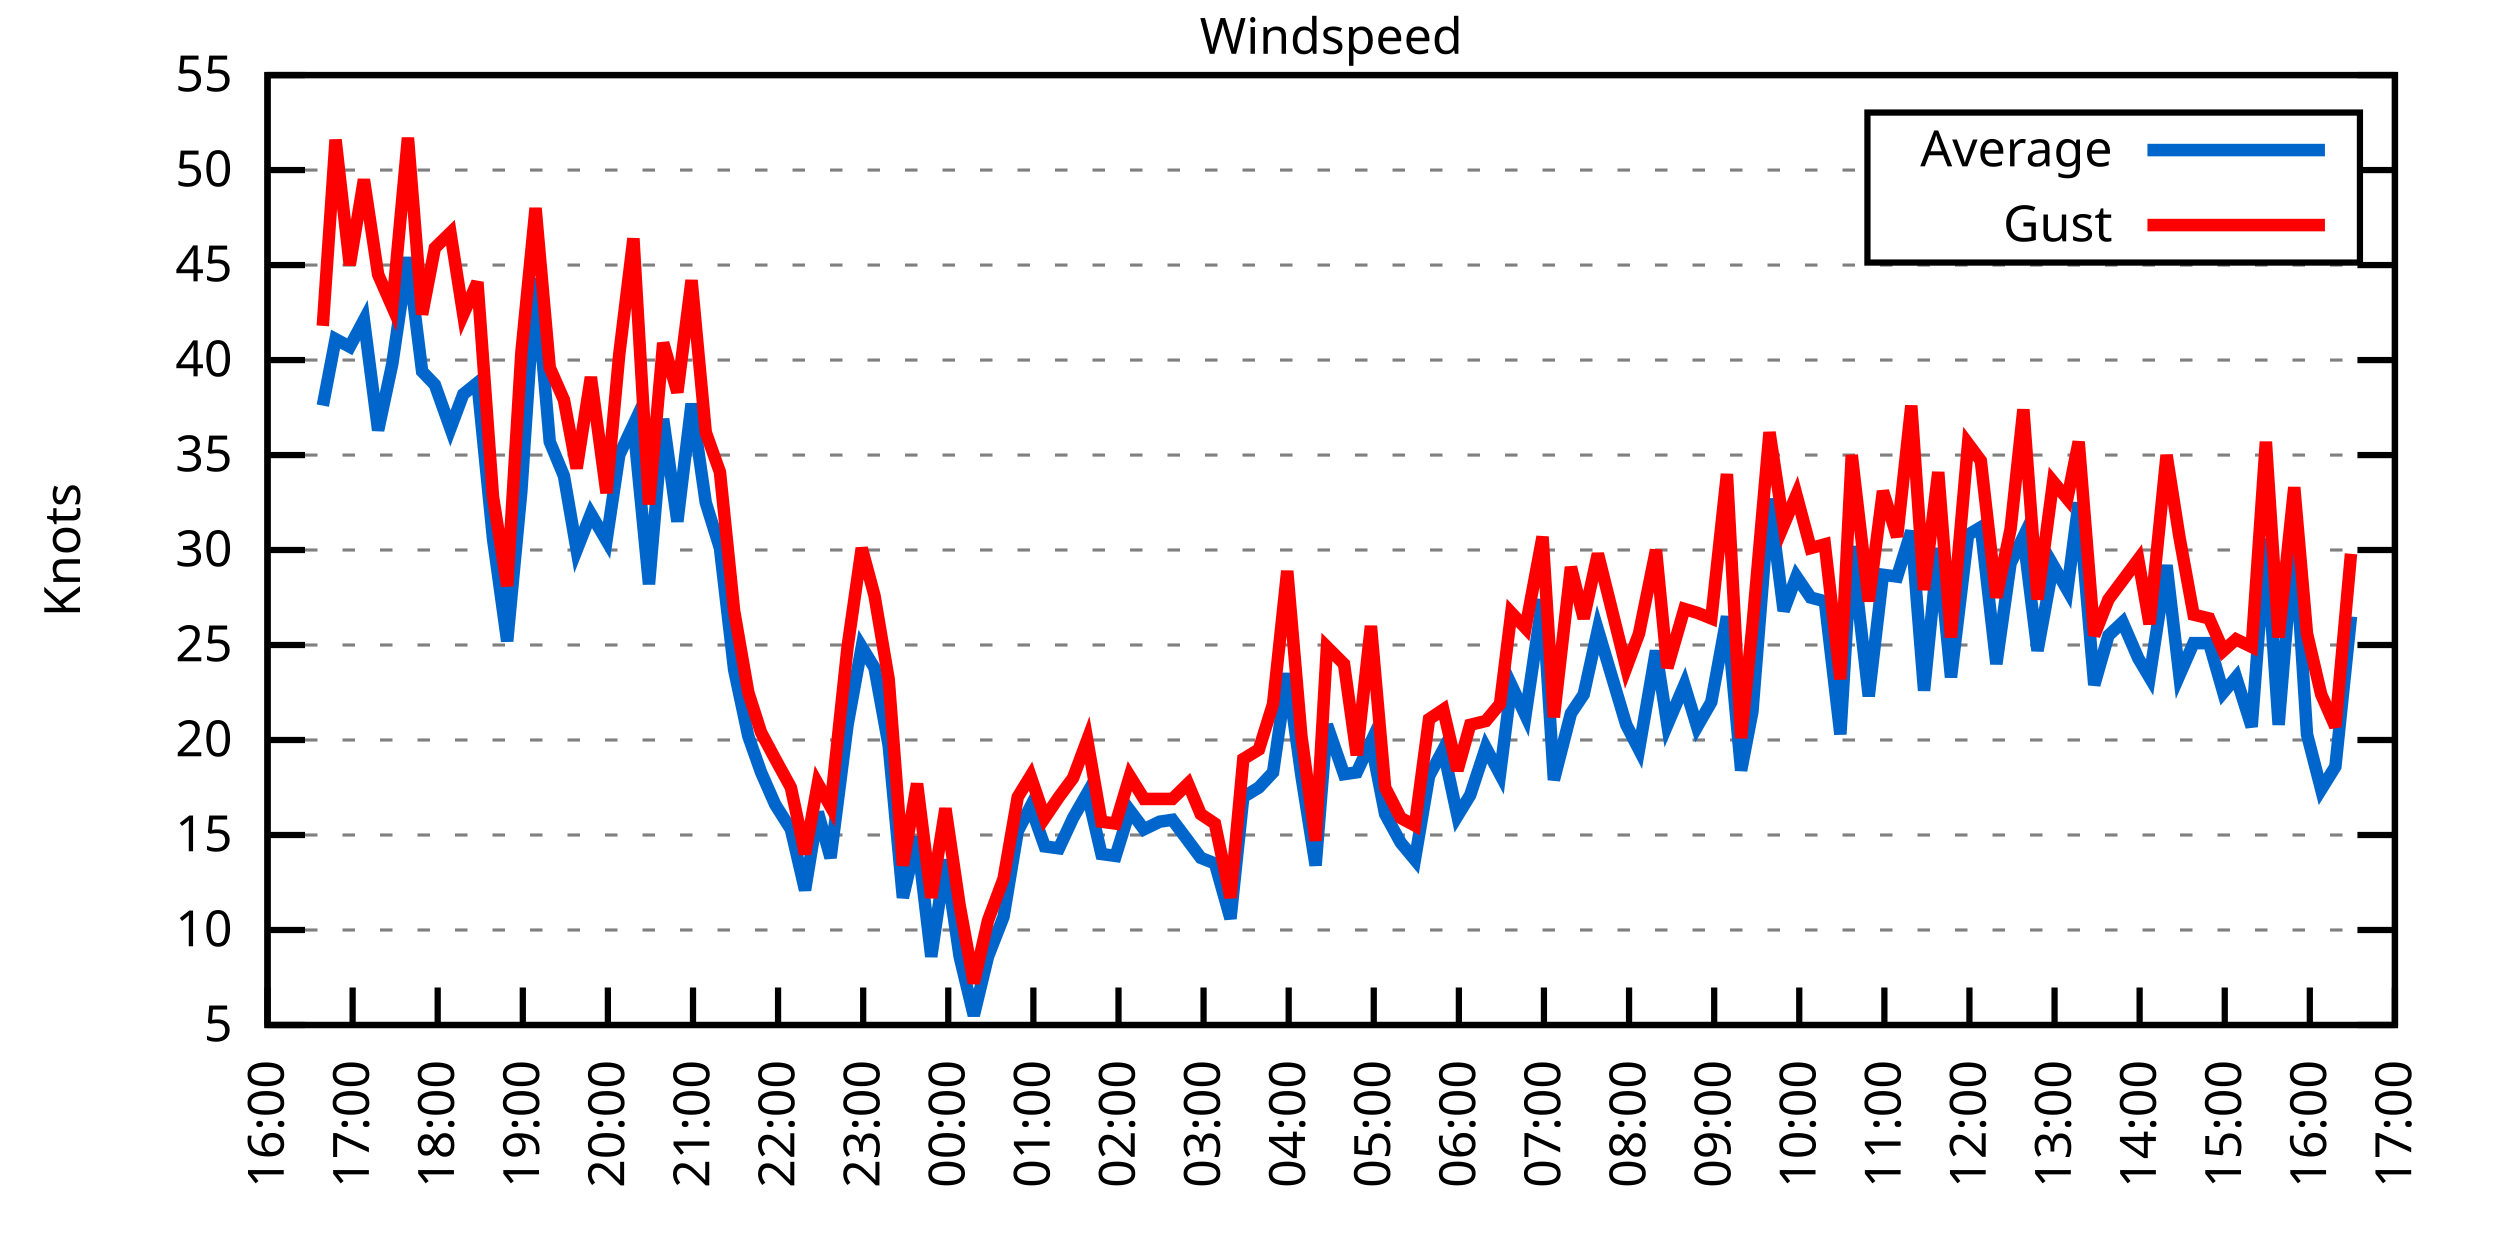
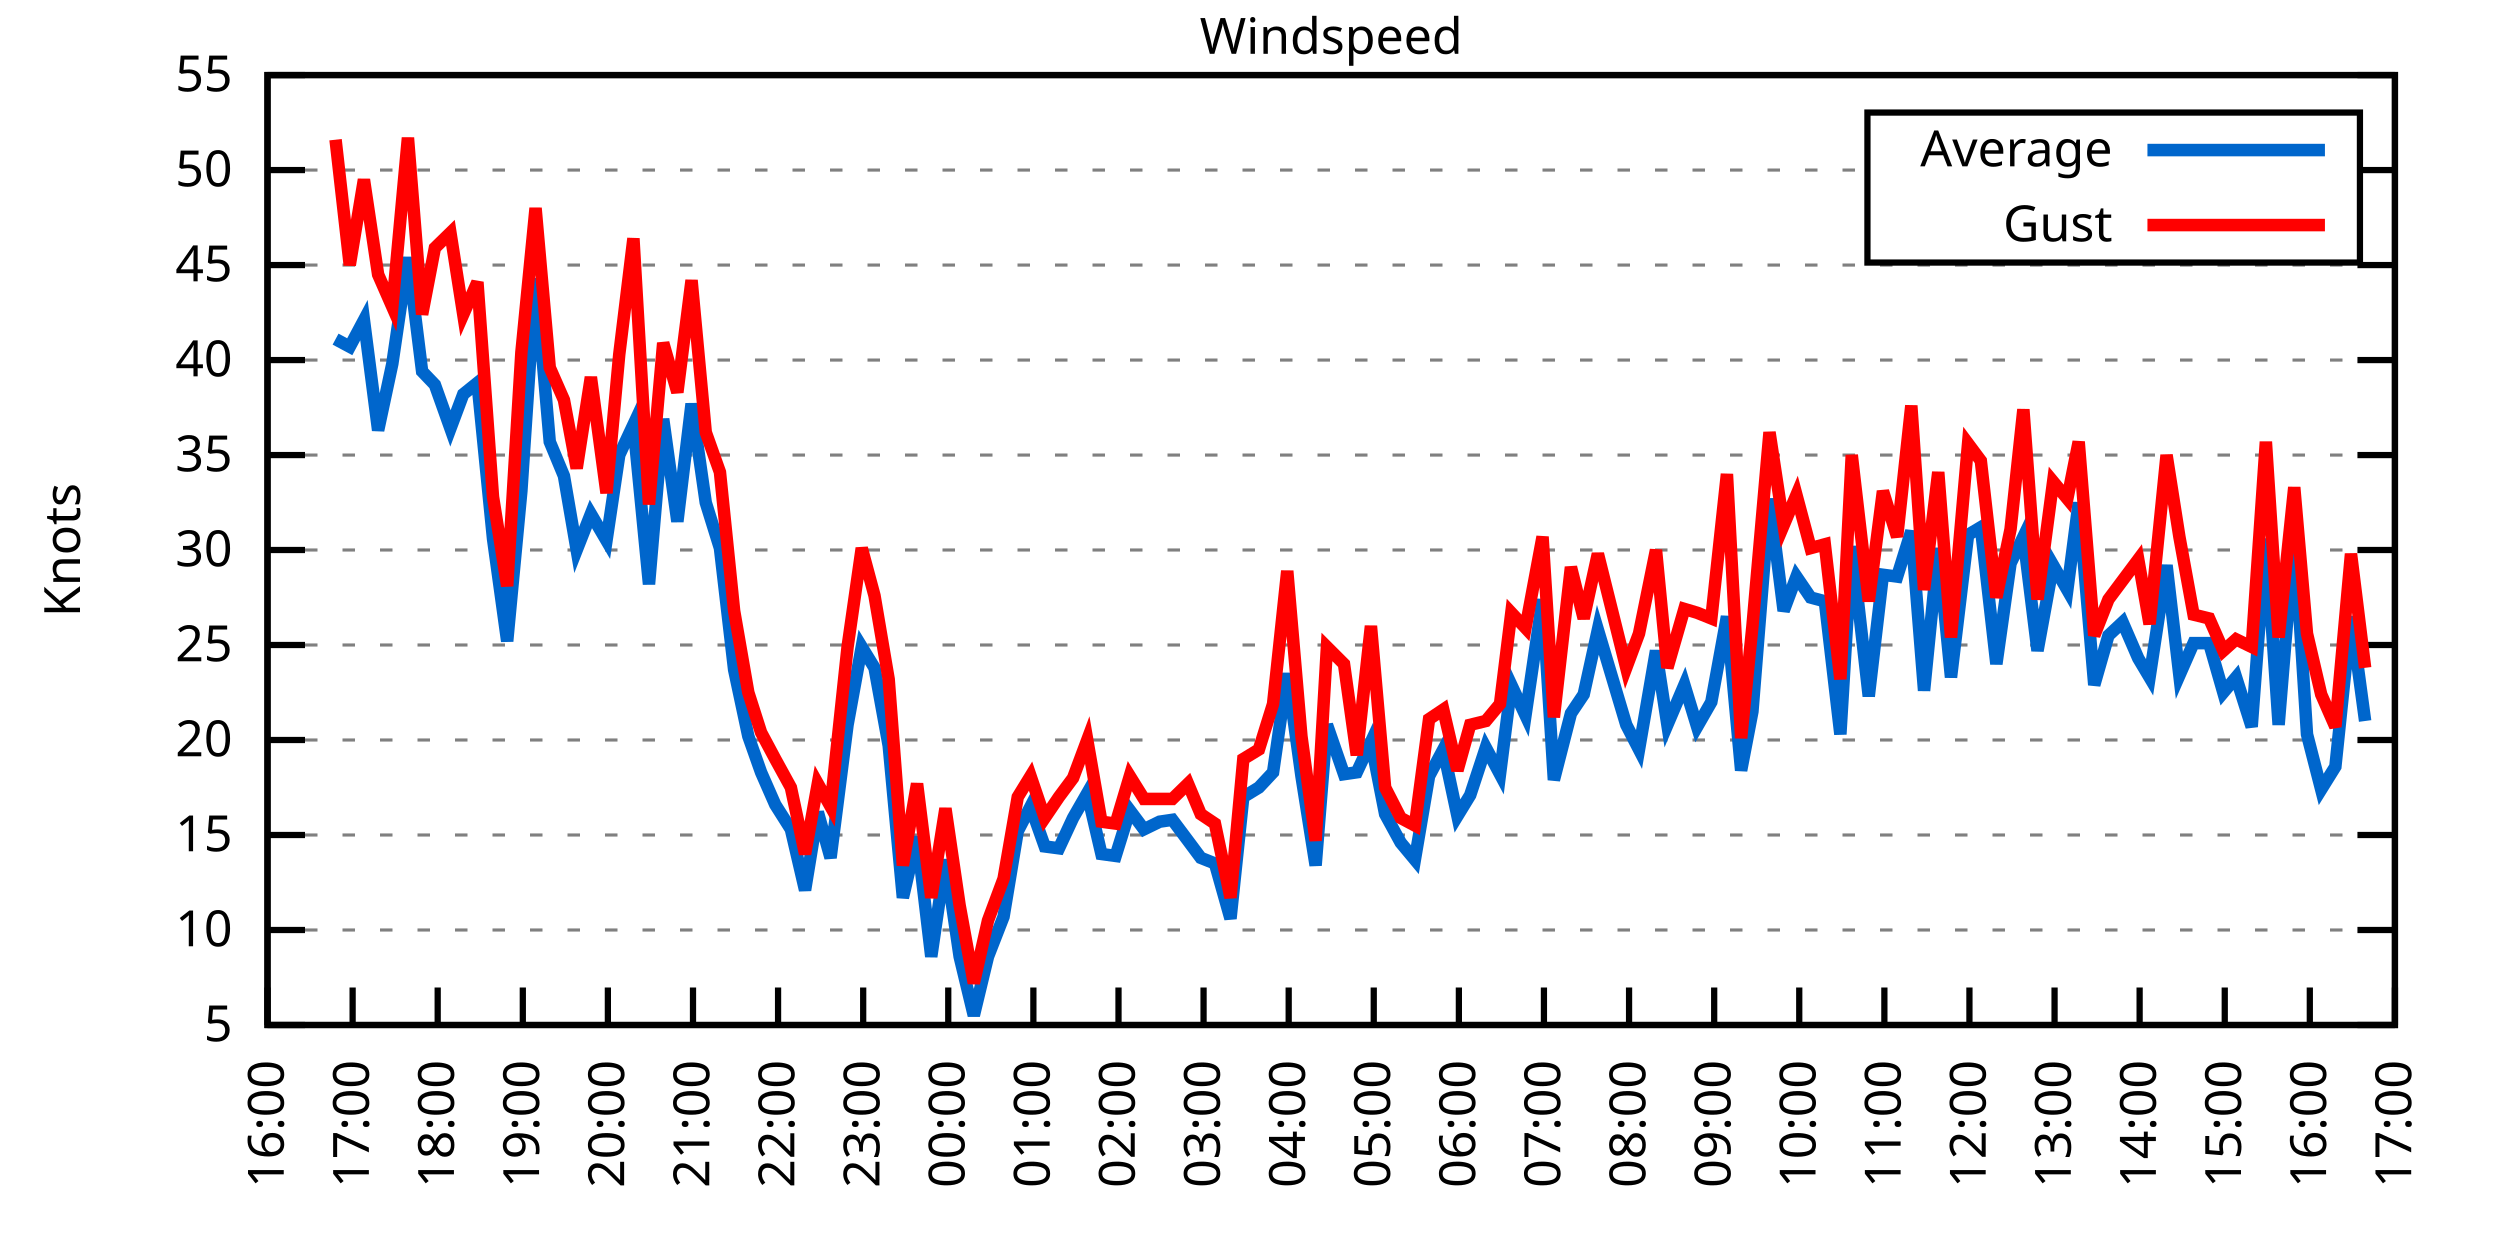
<svg xmlns="http://www.w3.org/2000/svg" xmlns:xlink="http://www.w3.org/1999/xlink" width="400" height="200" viewBox="0 0 400 200">
  <g id="gnuplot_canvas">
    <rect x="0" y="0" width="400" height="200" fill="none" />
    <defs>
      <circle id="gpDot" r="0.5" stroke-width="0.5" stroke="currentColor" />
      <path id="gpPt0" stroke-width="0.333" stroke="currentColor" d="M-1,0 h2 M0,-1 v2" />
      <path id="gpPt1" stroke-width="0.333" stroke="currentColor" d="M-1,-1 L1,1 M1,-1 L-1,1" />
      <path id="gpPt2" stroke-width="0.333" stroke="currentColor" d="M-1,0 L1,0 M0,-1 L0,1 M-1,-1 L1,1 M-1,1 L1,-1" />
      <rect id="gpPt3" stroke-width="0.333" stroke="currentColor" x="-1" y="-1" width="2" height="2" />
      <rect id="gpPt4" stroke-width="0.333" stroke="currentColor" fill="currentColor" x="-1" y="-1" width="2" height="2" />
      <circle id="gpPt5" stroke-width="0.333" stroke="currentColor" cx="0" cy="0" r="1" />
      <use xlink:href="#gpPt5" id="gpPt6" fill="currentColor" stroke="none" />
      <path id="gpPt7" stroke-width="0.333" stroke="currentColor" d="M0,-1.33 L-1.33,0.67 L1.33,0.67 z" />
      <use xlink:href="#gpPt7" id="gpPt8" fill="currentColor" stroke="none" />
      <use xlink:href="#gpPt7" id="gpPt9" stroke="currentColor" transform="rotate(180)" />
      <use xlink:href="#gpPt9" id="gpPt10" fill="currentColor" stroke="none" />
      <use xlink:href="#gpPt3" id="gpPt11" stroke="currentColor" transform="rotate(45)" />
      <use xlink:href="#gpPt11" id="gpPt12" fill="currentColor" stroke="none" />
      <path id="gpPt13" stroke-width="0.333" stroke="currentColor" d="M0,1.330 L1.265,0.411 L0.782,-1.067 L-0.782,-1.076 L-1.265,0.411 z" />
      <use xlink:href="#gpPt13" id="gpPt14" fill="currentColor" stroke="none" />
      <filter id="textbox" filterUnits="objectBoundingBox" x="0" y="0" height="1" width="1">
        <feFlood flood-color="white" flood-opacity="1" result="bgnd" />
        <feComposite in="SourceGraphic" in2="bgnd" operator="atop" />
      </filter>
      <filter id="greybox" filterUnits="objectBoundingBox" x="0" y="0" height="1" width="1">
        <feFlood flood-color="lightgrey" flood-opacity="1" result="grey" />
        <feComposite in="SourceGraphic" in2="grey" operator="atop" />
      </filter>
    </defs>
    <g fill="none" color="white" stroke="currentColor" stroke-width="1.00" stroke-linecap="butt" stroke-linejoin="miter">
</g>
    <g fill="none" color="black" stroke="currentColor" stroke-width="1.00" stroke-linecap="butt" stroke-linejoin="miter">
      <g stroke="none" shape-rendering="crispEdges">
        <polygon fill="rgb(255, 255, 255)" points="42.80,164.00 383.18,164.00 383.18,12.02 42.80,12.02 " />
      </g>
    </g>
    <g fill="none" color="black" stroke="currentColor" stroke-width="1.00" stroke-linecap="butt" stroke-linejoin="miter">
</g>
    <g fill="none" color="black" stroke="black" stroke-width="0.50" stroke-linecap="butt" stroke-linejoin="miter">
</g>
    <g fill="none" color="gray" stroke="currentColor" stroke-width="0.50" stroke-linecap="butt" stroke-linejoin="miter">
      <path stroke="gray" stroke-dasharray="2,4" class="gridline" d="M42.80,164.00 L383.19,164.00  " />
    </g>
    <g fill="none" color="gray" stroke="gray" stroke-width="1.00" stroke-linecap="butt" stroke-linejoin="miter">
</g>
    <g fill="none" color="black" stroke="currentColor" stroke-width="1.00" stroke-linecap="butt" stroke-linejoin="miter">
      <path stroke="black" d="M42.80,164.00 L48.80,164.00 M383.19,164.00 L377.19,164.00  " />
      <g transform="translate(37.20,166.60)" stroke="none" fill="black" font-family="Sans" font-size="8.00" text-anchor="end">
        <text>
          <tspan font-family="Sans"> 5</tspan>
        </text>
      </g>
    </g>
    <g fill="none" color="black" stroke="currentColor" stroke-width="1.00" stroke-linecap="butt" stroke-linejoin="miter">
</g>
    <g fill="none" color="black" stroke="black" stroke-width="0.50" stroke-linecap="butt" stroke-linejoin="miter">
</g>
    <g fill="none" color="gray" stroke="currentColor" stroke-width="0.50" stroke-linecap="butt" stroke-linejoin="miter">
      <path stroke="gray" stroke-dasharray="2,4" class="gridline" d="M42.80,148.80 L383.19,148.80  " />
    </g>
    <g fill="none" color="gray" stroke="gray" stroke-width="1.00" stroke-linecap="butt" stroke-linejoin="miter">
</g>
    <g fill="none" color="black" stroke="currentColor" stroke-width="1.00" stroke-linecap="butt" stroke-linejoin="miter">
      <path stroke="black" d="M42.80,148.80 L48.80,148.80 M383.19,148.80 L377.19,148.80  " />
      <g transform="translate(37.20,151.40)" stroke="none" fill="black" font-family="Sans" font-size="8.00" text-anchor="end">
        <text>
          <tspan font-family="Sans"> 10</tspan>
        </text>
      </g>
    </g>
    <g fill="none" color="black" stroke="currentColor" stroke-width="1.00" stroke-linecap="butt" stroke-linejoin="miter">
</g>
    <g fill="none" color="black" stroke="black" stroke-width="0.50" stroke-linecap="butt" stroke-linejoin="miter">
</g>
    <g fill="none" color="gray" stroke="currentColor" stroke-width="0.50" stroke-linecap="butt" stroke-linejoin="miter">
      <path stroke="gray" stroke-dasharray="2,4" class="gridline" d="M42.80,133.60 L383.19,133.60  " />
    </g>
    <g fill="none" color="gray" stroke="gray" stroke-width="1.00" stroke-linecap="butt" stroke-linejoin="miter">
</g>
    <g fill="none" color="black" stroke="currentColor" stroke-width="1.00" stroke-linecap="butt" stroke-linejoin="miter">
      <path stroke="black" d="M42.80,133.60 L48.80,133.60 M383.19,133.60 L377.19,133.60  " />
      <g transform="translate(37.20,136.20)" stroke="none" fill="black" font-family="Sans" font-size="8.00" text-anchor="end">
        <text>
          <tspan font-family="Sans"> 15</tspan>
        </text>
      </g>
    </g>
    <g fill="none" color="black" stroke="currentColor" stroke-width="1.00" stroke-linecap="butt" stroke-linejoin="miter">
</g>
    <g fill="none" color="black" stroke="black" stroke-width="0.50" stroke-linecap="butt" stroke-linejoin="miter">
</g>
    <g fill="none" color="gray" stroke="currentColor" stroke-width="0.50" stroke-linecap="butt" stroke-linejoin="miter">
      <path stroke="gray" stroke-dasharray="2,4" class="gridline" d="M42.80,118.40 L383.19,118.40  " />
    </g>
    <g fill="none" color="gray" stroke="gray" stroke-width="1.00" stroke-linecap="butt" stroke-linejoin="miter">
</g>
    <g fill="none" color="black" stroke="currentColor" stroke-width="1.00" stroke-linecap="butt" stroke-linejoin="miter">
      <path stroke="black" d="M42.80,118.40 L48.80,118.40 M383.19,118.40 L377.19,118.40  " />
      <g transform="translate(37.20,121.00)" stroke="none" fill="black" font-family="Sans" font-size="8.00" text-anchor="end">
        <text>
          <tspan font-family="Sans"> 20</tspan>
        </text>
      </g>
    </g>
    <g fill="none" color="black" stroke="currentColor" stroke-width="1.00" stroke-linecap="butt" stroke-linejoin="miter">
</g>
    <g fill="none" color="black" stroke="black" stroke-width="0.50" stroke-linecap="butt" stroke-linejoin="miter">
</g>
    <g fill="none" color="gray" stroke="currentColor" stroke-width="0.50" stroke-linecap="butt" stroke-linejoin="miter">
      <path stroke="gray" stroke-dasharray="2,4" class="gridline" d="M42.80,103.20 L383.19,103.20  " />
    </g>
    <g fill="none" color="gray" stroke="gray" stroke-width="1.00" stroke-linecap="butt" stroke-linejoin="miter">
</g>
    <g fill="none" color="black" stroke="currentColor" stroke-width="1.00" stroke-linecap="butt" stroke-linejoin="miter">
      <path stroke="black" d="M42.80,103.20 L48.80,103.20 M383.19,103.20 L377.19,103.20  " />
      <g transform="translate(37.20,105.80)" stroke="none" fill="black" font-family="Sans" font-size="8.00" text-anchor="end">
        <text>
          <tspan font-family="Sans"> 25</tspan>
        </text>
      </g>
    </g>
    <g fill="none" color="black" stroke="currentColor" stroke-width="1.00" stroke-linecap="butt" stroke-linejoin="miter">
</g>
    <g fill="none" color="black" stroke="black" stroke-width="0.50" stroke-linecap="butt" stroke-linejoin="miter">
</g>
    <g fill="none" color="gray" stroke="currentColor" stroke-width="0.50" stroke-linecap="butt" stroke-linejoin="miter">
      <path stroke="gray" stroke-dasharray="2,4" class="gridline" d="M42.80,88.00 L383.19,88.00  " />
    </g>
    <g fill="none" color="gray" stroke="gray" stroke-width="1.00" stroke-linecap="butt" stroke-linejoin="miter">
</g>
    <g fill="none" color="black" stroke="currentColor" stroke-width="1.00" stroke-linecap="butt" stroke-linejoin="miter">
      <path stroke="black" d="M42.80,88.00 L48.80,88.00 M383.19,88.00 L377.19,88.00  " />
      <g transform="translate(37.20,90.60)" stroke="none" fill="black" font-family="Sans" font-size="8.00" text-anchor="end">
        <text>
          <tspan font-family="Sans"> 30</tspan>
        </text>
      </g>
    </g>
    <g fill="none" color="black" stroke="currentColor" stroke-width="1.00" stroke-linecap="butt" stroke-linejoin="miter">
</g>
    <g fill="none" color="black" stroke="black" stroke-width="0.50" stroke-linecap="butt" stroke-linejoin="miter">
</g>
    <g fill="none" color="gray" stroke="currentColor" stroke-width="0.50" stroke-linecap="butt" stroke-linejoin="miter">
      <path stroke="gray" stroke-dasharray="2,4" class="gridline" d="M42.80,72.81 L383.19,72.81  " />
    </g>
    <g fill="none" color="gray" stroke="gray" stroke-width="1.00" stroke-linecap="butt" stroke-linejoin="miter">
</g>
    <g fill="none" color="black" stroke="currentColor" stroke-width="1.00" stroke-linecap="butt" stroke-linejoin="miter">
      <path stroke="black" d="M42.80,72.81 L48.80,72.81 M383.19,72.81 L377.19,72.81  " />
      <g transform="translate(37.20,75.41)" stroke="none" fill="black" font-family="Sans" font-size="8.00" text-anchor="end">
        <text>
          <tspan font-family="Sans"> 35</tspan>
        </text>
      </g>
    </g>
    <g fill="none" color="black" stroke="currentColor" stroke-width="1.00" stroke-linecap="butt" stroke-linejoin="miter">
</g>
    <g fill="none" color="black" stroke="black" stroke-width="0.50" stroke-linecap="butt" stroke-linejoin="miter">
</g>
    <g fill="none" color="gray" stroke="currentColor" stroke-width="0.50" stroke-linecap="butt" stroke-linejoin="miter">
      <path stroke="gray" stroke-dasharray="2,4" class="gridline" d="M42.80,57.61 L383.19,57.61  " />
    </g>
    <g fill="none" color="gray" stroke="gray" stroke-width="1.00" stroke-linecap="butt" stroke-linejoin="miter">
</g>
    <g fill="none" color="black" stroke="currentColor" stroke-width="1.00" stroke-linecap="butt" stroke-linejoin="miter">
      <path stroke="black" d="M42.80,57.61 L48.80,57.61 M383.19,57.61 L377.19,57.61  " />
      <g transform="translate(37.20,60.21)" stroke="none" fill="black" font-family="Sans" font-size="8.00" text-anchor="end">
        <text>
          <tspan font-family="Sans"> 40</tspan>
        </text>
      </g>
    </g>
    <g fill="none" color="black" stroke="currentColor" stroke-width="1.00" stroke-linecap="butt" stroke-linejoin="miter">
</g>
    <g fill="none" color="black" stroke="black" stroke-width="0.50" stroke-linecap="butt" stroke-linejoin="miter">
</g>
    <g fill="none" color="gray" stroke="currentColor" stroke-width="0.50" stroke-linecap="butt" stroke-linejoin="miter">
      <path stroke="gray" stroke-dasharray="2,4" class="gridline" d="M42.80,42.41 L383.19,42.41  " />
    </g>
    <g fill="none" color="gray" stroke="gray" stroke-width="1.00" stroke-linecap="butt" stroke-linejoin="miter">
</g>
    <g fill="none" color="black" stroke="currentColor" stroke-width="1.00" stroke-linecap="butt" stroke-linejoin="miter">
      <path stroke="black" d="M42.80,42.41 L48.80,42.41 M383.19,42.41 L377.19,42.41  " />
      <g transform="translate(37.20,45.01)" stroke="none" fill="black" font-family="Sans" font-size="8.00" text-anchor="end">
        <text>
          <tspan font-family="Sans"> 45</tspan>
        </text>
      </g>
    </g>
    <g fill="none" color="black" stroke="currentColor" stroke-width="1.00" stroke-linecap="butt" stroke-linejoin="miter">
</g>
    <g fill="none" color="black" stroke="black" stroke-width="0.50" stroke-linecap="butt" stroke-linejoin="miter">
</g>
    <g fill="none" color="gray" stroke="currentColor" stroke-width="0.50" stroke-linecap="butt" stroke-linejoin="miter">
      <path stroke="gray" stroke-dasharray="2,4" class="gridline" d="M42.80,27.21 L298.79,27.21 M377.59,27.21 L383.19,27.21  " />
    </g>
    <g fill="none" color="gray" stroke="gray" stroke-width="1.00" stroke-linecap="butt" stroke-linejoin="miter">
</g>
    <g fill="none" color="black" stroke="currentColor" stroke-width="1.00" stroke-linecap="butt" stroke-linejoin="miter">
      <path stroke="black" d="M42.80,27.21 L48.80,27.21 M383.19,27.21 L377.19,27.21  " />
      <g transform="translate(37.20,29.81)" stroke="none" fill="black" font-family="Sans" font-size="8.00" text-anchor="end">
        <text>
          <tspan font-family="Sans"> 50</tspan>
        </text>
      </g>
    </g>
    <g fill="none" color="black" stroke="currentColor" stroke-width="1.00" stroke-linecap="butt" stroke-linejoin="miter">
</g>
    <g fill="none" color="black" stroke="black" stroke-width="0.50" stroke-linecap="butt" stroke-linejoin="miter">
</g>
    <g fill="none" color="gray" stroke="currentColor" stroke-width="0.50" stroke-linecap="butt" stroke-linejoin="miter">
      <path stroke="gray" stroke-dasharray="2,4" class="gridline" d="M42.80,12.01 L383.19,12.01  " />
    </g>
    <g fill="none" color="gray" stroke="gray" stroke-width="1.00" stroke-linecap="butt" stroke-linejoin="miter">
</g>
    <g fill="none" color="black" stroke="currentColor" stroke-width="1.00" stroke-linecap="butt" stroke-linejoin="miter">
      <path stroke="black" d="M42.80,12.01 L48.80,12.01 M383.19,12.01 L377.19,12.01  " />
      <g transform="translate(37.20,14.61)" stroke="none" fill="black" font-family="Sans" font-size="8.00" text-anchor="end">
        <text>
          <tspan font-family="Sans"> 55</tspan>
        </text>
      </g>
    </g>
    <g fill="none" color="black" stroke="currentColor" stroke-width="1.00" stroke-linecap="butt" stroke-linejoin="miter">
      <path stroke="black" d="M42.80,164.00 L42.80,158.00  " />
      <g transform="translate(45.40,169.60) rotate(270.00)" stroke="none" fill="black" font-family="Sans" font-size="8.00" text-anchor="end">
        <text>
          <tspan font-family="Sans">16:00</tspan>
        </text>
      </g>
    </g>
    <g fill="none" color="black" stroke="currentColor" stroke-width="1.00" stroke-linecap="butt" stroke-linejoin="miter">
      <path stroke="black" d="M56.42,164.00 L56.42,158.00  " />
      <g transform="translate(59.02,169.60) rotate(270.00)" stroke="none" fill="black" font-family="Sans" font-size="8.00" text-anchor="end">
        <text>
          <tspan font-family="Sans">17:00</tspan>
        </text>
      </g>
    </g>
    <g fill="none" color="black" stroke="currentColor" stroke-width="1.00" stroke-linecap="butt" stroke-linejoin="miter">
      <path stroke="black" d="M70.03,164.00 L70.03,158.00  " />
      <g transform="translate(72.63,169.60) rotate(270.00)" stroke="none" fill="black" font-family="Sans" font-size="8.00" text-anchor="end">
        <text>
          <tspan font-family="Sans">18:00</tspan>
        </text>
      </g>
    </g>
    <g fill="none" color="black" stroke="currentColor" stroke-width="1.00" stroke-linecap="butt" stroke-linejoin="miter">
      <path stroke="black" d="M83.65,164.00 L83.65,158.00  " />
      <g transform="translate(86.25,169.60) rotate(270.00)" stroke="none" fill="black" font-family="Sans" font-size="8.00" text-anchor="end">
        <text>
          <tspan font-family="Sans">19:00</tspan>
        </text>
      </g>
    </g>
    <g fill="none" color="black" stroke="currentColor" stroke-width="1.00" stroke-linecap="butt" stroke-linejoin="miter">
      <path stroke="black" d="M97.26,164.00 L97.26,158.00  " />
      <g transform="translate(99.86,169.60) rotate(270.00)" stroke="none" fill="black" font-family="Sans" font-size="8.00" text-anchor="end">
        <text>
          <tspan font-family="Sans">20:00</tspan>
        </text>
      </g>
    </g>
    <g fill="none" color="black" stroke="currentColor" stroke-width="1.00" stroke-linecap="butt" stroke-linejoin="miter">
      <path stroke="black" d="M110.88,164.00 L110.88,158.00  " />
      <g transform="translate(113.48,169.60) rotate(270.00)" stroke="none" fill="black" font-family="Sans" font-size="8.00" text-anchor="end">
        <text>
          <tspan font-family="Sans">21:00</tspan>
        </text>
      </g>
    </g>
    <g fill="none" color="black" stroke="currentColor" stroke-width="1.00" stroke-linecap="butt" stroke-linejoin="miter">
      <path stroke="black" d="M124.49,164.00 L124.49,158.00  " />
      <g transform="translate(127.09,169.60) rotate(270.00)" stroke="none" fill="black" font-family="Sans" font-size="8.00" text-anchor="end">
        <text>
          <tspan font-family="Sans">22:00</tspan>
        </text>
      </g>
    </g>
    <g fill="none" color="black" stroke="currentColor" stroke-width="1.00" stroke-linecap="butt" stroke-linejoin="miter">
      <path stroke="black" d="M138.11,164.00 L138.11,158.00  " />
      <g transform="translate(140.71,169.60) rotate(270.00)" stroke="none" fill="black" font-family="Sans" font-size="8.00" text-anchor="end">
        <text>
          <tspan font-family="Sans">23:00</tspan>
        </text>
      </g>
    </g>
    <g fill="none" color="black" stroke="currentColor" stroke-width="1.00" stroke-linecap="butt" stroke-linejoin="miter">
      <path stroke="black" d="M151.72,164.00 L151.72,158.00  " />
      <g transform="translate(154.32,169.60) rotate(270.00)" stroke="none" fill="black" font-family="Sans" font-size="8.00" text-anchor="end">
        <text>
          <tspan font-family="Sans">00:00</tspan>
        </text>
      </g>
    </g>
    <g fill="none" color="black" stroke="currentColor" stroke-width="1.00" stroke-linecap="butt" stroke-linejoin="miter">
      <path stroke="black" d="M165.34,164.00 L165.34,158.00  " />
      <g transform="translate(167.94,169.60) rotate(270.00)" stroke="none" fill="black" font-family="Sans" font-size="8.00" text-anchor="end">
        <text>
          <tspan font-family="Sans">01:00</tspan>
        </text>
      </g>
    </g>
    <g fill="none" color="black" stroke="currentColor" stroke-width="1.00" stroke-linecap="butt" stroke-linejoin="miter">
      <path stroke="black" d="M178.96,164.00 L178.96,158.00  " />
      <g transform="translate(181.56,169.60) rotate(270.00)" stroke="none" fill="black" font-family="Sans" font-size="8.00" text-anchor="end">
        <text>
          <tspan font-family="Sans">02:00</tspan>
        </text>
      </g>
    </g>
    <g fill="none" color="black" stroke="currentColor" stroke-width="1.00" stroke-linecap="butt" stroke-linejoin="miter">
      <path stroke="black" d="M192.57,164.00 L192.57,158.00  " />
      <g transform="translate(195.17,169.60) rotate(270.00)" stroke="none" fill="black" font-family="Sans" font-size="8.00" text-anchor="end">
        <text>
          <tspan font-family="Sans">03:00</tspan>
        </text>
      </g>
    </g>
    <g fill="none" color="black" stroke="currentColor" stroke-width="1.00" stroke-linecap="butt" stroke-linejoin="miter">
      <path stroke="black" d="M206.19,164.00 L206.19,158.00  " />
      <g transform="translate(208.79,169.60) rotate(270.00)" stroke="none" fill="black" font-family="Sans" font-size="8.00" text-anchor="end">
        <text>
          <tspan font-family="Sans">04:00</tspan>
        </text>
      </g>
    </g>
    <g fill="none" color="black" stroke="currentColor" stroke-width="1.00" stroke-linecap="butt" stroke-linejoin="miter">
      <path stroke="black" d="M219.80,164.00 L219.80,158.00  " />
      <g transform="translate(222.40,169.60) rotate(270.00)" stroke="none" fill="black" font-family="Sans" font-size="8.00" text-anchor="end">
        <text>
          <tspan font-family="Sans">05:00</tspan>
        </text>
      </g>
    </g>
    <g fill="none" color="black" stroke="currentColor" stroke-width="1.00" stroke-linecap="butt" stroke-linejoin="miter">
      <path stroke="black" d="M233.42,164.00 L233.42,158.00  " />
      <g transform="translate(236.02,169.60) rotate(270.00)" stroke="none" fill="black" font-family="Sans" font-size="8.00" text-anchor="end">
        <text>
          <tspan font-family="Sans">06:00</tspan>
        </text>
      </g>
    </g>
    <g fill="none" color="black" stroke="currentColor" stroke-width="1.00" stroke-linecap="butt" stroke-linejoin="miter">
      <path stroke="black" d="M247.03,164.00 L247.03,158.00  " />
      <g transform="translate(249.63,169.60) rotate(270.00)" stroke="none" fill="black" font-family="Sans" font-size="8.00" text-anchor="end">
        <text>
          <tspan font-family="Sans">07:00</tspan>
        </text>
      </g>
    </g>
    <g fill="none" color="black" stroke="currentColor" stroke-width="1.00" stroke-linecap="butt" stroke-linejoin="miter">
      <path stroke="black" d="M260.65,164.00 L260.65,158.00  " />
      <g transform="translate(263.25,169.60) rotate(270.00)" stroke="none" fill="black" font-family="Sans" font-size="8.00" text-anchor="end">
        <text>
          <tspan font-family="Sans">08:00</tspan>
        </text>
      </g>
    </g>
    <g fill="none" color="black" stroke="currentColor" stroke-width="1.00" stroke-linecap="butt" stroke-linejoin="miter">
      <path stroke="black" d="M274.27,164.00 L274.27,158.00  " />
      <g transform="translate(276.87,169.60) rotate(270.00)" stroke="none" fill="black" font-family="Sans" font-size="8.00" text-anchor="end">
        <text>
          <tspan font-family="Sans">09:00</tspan>
        </text>
      </g>
    </g>
    <g fill="none" color="black" stroke="currentColor" stroke-width="1.00" stroke-linecap="butt" stroke-linejoin="miter">
      <path stroke="black" d="M287.88,164.00 L287.88,158.00  " />
      <g transform="translate(290.48,169.60) rotate(270.00)" stroke="none" fill="black" font-family="Sans" font-size="8.00" text-anchor="end">
        <text>
          <tspan font-family="Sans">10:00</tspan>
        </text>
      </g>
    </g>
    <g fill="none" color="black" stroke="currentColor" stroke-width="1.00" stroke-linecap="butt" stroke-linejoin="miter">
      <path stroke="black" d="M301.50,164.00 L301.50,158.00  " />
      <g transform="translate(304.10,169.60) rotate(270.00)" stroke="none" fill="black" font-family="Sans" font-size="8.00" text-anchor="end">
        <text>
          <tspan font-family="Sans">11:00</tspan>
        </text>
      </g>
    </g>
    <g fill="none" color="black" stroke="currentColor" stroke-width="1.00" stroke-linecap="butt" stroke-linejoin="miter">
      <path stroke="black" d="M315.11,164.00 L315.11,158.00  " />
      <g transform="translate(317.71,169.60) rotate(270.00)" stroke="none" fill="black" font-family="Sans" font-size="8.00" text-anchor="end">
        <text>
          <tspan font-family="Sans">12:00</tspan>
        </text>
      </g>
    </g>
    <g fill="none" color="black" stroke="currentColor" stroke-width="1.00" stroke-linecap="butt" stroke-linejoin="miter">
      <path stroke="black" d="M328.73,164.00 L328.73,158.00  " />
      <g transform="translate(331.33,169.60) rotate(270.00)" stroke="none" fill="black" font-family="Sans" font-size="8.00" text-anchor="end">
        <text>
          <tspan font-family="Sans">13:00</tspan>
        </text>
      </g>
    </g>
    <g fill="none" color="black" stroke="currentColor" stroke-width="1.00" stroke-linecap="butt" stroke-linejoin="miter">
      <path stroke="black" d="M342.34,164.00 L342.34,158.00  " />
      <g transform="translate(344.94,169.60) rotate(270.00)" stroke="none" fill="black" font-family="Sans" font-size="8.00" text-anchor="end">
        <text>
          <tspan font-family="Sans">14:00</tspan>
        </text>
      </g>
    </g>
    <g fill="none" color="black" stroke="currentColor" stroke-width="1.00" stroke-linecap="butt" stroke-linejoin="miter">
      <path stroke="black" d="M355.96,164.00 L355.96,158.00  " />
      <g transform="translate(358.56,169.60) rotate(270.00)" stroke="none" fill="black" font-family="Sans" font-size="8.00" text-anchor="end">
        <text>
          <tspan font-family="Sans">15:00</tspan>
        </text>
      </g>
    </g>
    <g fill="none" color="black" stroke="currentColor" stroke-width="1.00" stroke-linecap="butt" stroke-linejoin="miter">
      <path stroke="black" d="M369.57,164.00 L369.57,158.00  " />
      <g transform="translate(372.17,169.60) rotate(270.00)" stroke="none" fill="black" font-family="Sans" font-size="8.00" text-anchor="end">
        <text>
          <tspan font-family="Sans">16:00</tspan>
        </text>
      </g>
    </g>
    <g fill="none" color="black" stroke="currentColor" stroke-width="1.00" stroke-linecap="butt" stroke-linejoin="miter">
      <path stroke="black" d="M383.19,164.00 L383.19,158.00  " />
      <g transform="translate(385.79,169.60) rotate(270.00)" stroke="none" fill="black" font-family="Sans" font-size="8.00" text-anchor="end">
        <text>
          <tspan font-family="Sans">17:00</tspan>
        </text>
      </g>
    </g>
    <g fill="none" color="black" stroke="currentColor" stroke-width="1.00" stroke-linecap="butt" stroke-linejoin="miter">
</g>
    <g fill="none" color="black" stroke="currentColor" stroke-width="1.00" stroke-linecap="butt" stroke-linejoin="miter">
      <path stroke="black" d="M42.80,12.01 L42.80,164.00 L383.19,164.00 L383.19,12.01 L42.80,12.01 Z  " />
    </g>
    <g fill="none" color="black" stroke="currentColor" stroke-width="1.00" stroke-linecap="butt" stroke-linejoin="miter">
</g>
    <g fill="none" color="black" stroke="currentColor" stroke-width="1.00" stroke-linecap="butt" stroke-linejoin="miter">
      <path stroke="black" d="M298.79,42.01 L298.79,18.01 L377.59,18.01 L377.59,42.01 L298.79,42.01 Z  " />
    </g>
    <g id="Windspeed_plot_1">
      <g fill="none" color="white" stroke="black" stroke-width="2.00" stroke-linecap="butt" stroke-linejoin="miter">
</g>
      <g fill="none" color="black" stroke="currentColor" stroke-width="2.00" stroke-linecap="butt" stroke-linejoin="miter">
        <g transform="translate(337.99,26.61)" stroke="none" fill="black" font-family="Sans" font-size="8.00" text-anchor="end">
          <text>
            <tspan font-family="Sans">Average</tspan>
          </text>
        </g>
      </g>
      <g fill="none" color="black" stroke="currentColor" stroke-width="2.00" stroke-linecap="butt" stroke-linejoin="miter">
-         <path stroke="rgb(  0, 102, 204)" d="M343.59,24.01 L371.99,24.01 M51.65,64.90 L53.69,54.26 L55.96,55.48 L58.23,51.22 L60.50,68.85 L62.77,58.21   L65.27,41.19 L67.54,59.43 L69.58,61.56 L72.07,68.55 L74.12,63.08 L76.39,61.25 L78.88,86.18 L81.15,102.60   L83.42,78.58 L85.69,44.54 L87.96,70.68 L90.23,76.15 L92.27,88.00 L94.54,82.23 L97.04,86.49 L99.08,72.81   L101.35,67.94 L103.84,93.48 L106.11,67.03 L108.38,83.45 L110.65,64.60 L112.92,80.41 L115.19,87.70 L117.46,107.16   L119.73,117.80 L121.77,123.57 L124.04,128.74 L126.54,132.69 L128.81,142.42 L130.85,129.95 L132.89,137.25 L135.61,115.97   L137.88,103.51 L139.92,106.85 L142.19,119.31 L144.46,143.63 L146.73,133.91 L149.00,153.06 L151.27,137.55 L153.54,153.06   L155.81,162.48 L158.08,153.06 L160.57,146.67 L162.84,132.99 L164.89,129.04 L167.16,135.43 L169.43,135.73 L171.69,130.87   L173.96,126.91 L176.23,136.64 L178.50,136.95 L180.77,129.65 L183.04,132.69 L185.54,131.47 L187.58,131.17 L190.08,134.51   L192.12,137.25 L194.39,138.16 L196.88,146.98 L198.93,127.52 L201.42,126.00 L203.69,123.57 L205.96,107.76 L208.23,124.18   L210.50,138.47 L212.31,115.97 L215.04,123.87 L217.08,123.57 L219.35,118.71 L221.62,130.26 L224.11,134.82 L226.38,137.55   L228.65,124.18 L230.92,119.92 L233.19,130.56 L235.23,127.22 L237.73,119.62 L240.00,123.87 L241.81,109.59 L244.08,114.45   L246.81,95.91 L248.62,124.79 L251.35,114.15 L253.39,111.11 L255.66,100.77 L260.20,115.97 L262.24,119.92 L264.96,104.12   L266.78,115.97 L269.50,109.59 L271.54,116.28 L273.81,112.32 L276.31,98.64 L278.58,123.27 L280.39,113.84 L283.12,79.80   L285.38,97.73 L287.43,92.26 L289.70,95.60 L291.97,96.21 L294.46,117.49 L296.28,87.40 L299.00,111.41 L301.27,91.96   L303.54,92.26 L305.81,84.97 L307.85,110.50 L310.12,87.70 L312.16,108.37 L314.89,85.57 L316.93,84.36 L319.42,106.24   L321.69,90.13 L323.74,85.88 L326.00,104.12 L328.50,90.44 L330.77,94.39 L332.59,80.41 L335.08,109.59 L337.35,101.68   L339.62,99.56 L342.12,105.33 L343.93,108.37 L346.65,90.44 L348.70,108.07 L350.97,102.90 L353.46,102.90 L355.73,110.80   L357.77,108.37 L360.27,116.28 L362.54,86.18 L364.58,115.97 L367.08,85.57 L369.12,117.49 L371.39,126.31 L373.66,122.66   L376.16,98.64  " />
+         <path stroke="rgb(  0, 102, 204)" d="M343.59,24.01 L371.99,24.01 M53.69,54.26 L55.96,55.48 L58.23,51.22 L60.50,68.85 L62.77,58.21 L65.27,41.19   L67.54,59.43 L69.58,61.56 L72.07,68.55 L74.12,63.08 L76.39,61.25 L78.88,86.18 L81.15,102.60 L83.42,78.58   L85.69,44.54 L87.96,70.68 L90.23,76.15 L92.27,88.00 L94.54,82.23 L97.04,86.49 L99.08,72.81 L101.35,67.94   L103.84,93.48 L106.11,67.03 L108.38,83.45 L110.65,64.60 L112.92,80.41 L115.19,87.70 L117.46,107.16 L119.73,117.80   L121.77,123.57 L124.04,128.74 L126.54,132.69 L128.81,142.42 L130.85,129.95 L132.89,137.25 L135.61,115.97 L137.88,103.51   L139.92,106.85 L142.19,119.31 L144.46,143.63 L146.73,133.91 L149.00,153.06 L151.27,137.55 L153.54,153.06 L155.81,162.48   L158.08,153.06 L160.57,146.67 L162.84,132.99 L164.89,129.04 L167.16,135.43 L169.43,135.73 L171.69,130.87 L173.96,126.91   L176.23,136.64 L178.50,136.95 L180.77,129.65 L183.04,132.69 L185.54,131.47 L187.58,131.17 L190.08,134.51 L192.12,137.25   L194.39,138.16 L196.88,146.98 L198.93,127.52 L201.42,126.00 L203.69,123.57 L205.96,107.76 L208.23,124.18 L210.50,138.47   L212.31,115.97 L215.04,123.87 L217.08,123.57 L219.35,118.71 L221.62,130.26 L224.11,134.82 L226.38,137.55 L228.65,124.18   L230.92,119.92 L233.19,130.56 L235.23,127.22 L237.73,119.62 L240.00,123.87 L241.81,109.59 L244.08,114.45 L246.81,95.91   L248.62,124.79 L251.35,114.15 L253.39,111.11 L255.66,100.77 L260.20,115.97 L262.24,119.92 L264.96,104.12 L266.78,115.97   L269.50,109.59 L271.54,116.28 L273.81,112.32 L276.31,98.64 L278.58,123.27 L280.39,113.84 L283.12,79.80 L285.38,97.73   L287.43,92.26 L289.70,95.60 L291.97,96.21 L294.46,117.49 L296.28,87.40 L299.00,111.41 L301.27,91.96 L303.54,92.26   L305.81,84.97 L307.85,110.50 L310.12,87.70 L312.16,108.37 L314.89,85.57 L316.93,84.36 L319.42,106.24 L321.69,90.13   L323.74,85.88 L326.00,104.12 L328.50,90.44 L330.77,94.39 L332.59,80.41 L335.08,109.59 L337.35,101.68 L339.62,99.56   L342.12,105.33 L343.93,108.37 L346.65,90.44 L348.70,108.07 L350.97,102.90 L353.46,102.90 L355.73,110.80 L357.77,108.37   L360.27,116.28 L362.54,86.18 L364.58,115.97 L367.08,85.57 L369.12,117.49 L371.39,126.31 L373.66,122.66 L376.16,98.64   L378.42,115.36  " />
      </g>
    </g>
    <g id="Windspeed_plot_2">
      <g fill="none" color="black" stroke="currentColor" stroke-width="2.00" stroke-linecap="butt" stroke-linejoin="miter">
        <g transform="translate(337.99,38.61)" stroke="none" fill="black" font-family="Sans" font-size="8.00" text-anchor="end">
          <text>
            <tspan font-family="Sans">Gust</tspan>
          </text>
        </g>
      </g>
      <g fill="none" color="black" stroke="currentColor" stroke-width="2.00" stroke-linecap="butt" stroke-linejoin="miter">
-         <path stroke="rgb(255,   0,   0)" d="M343.59,36.01 L371.99,36.01 M51.65,52.14 L53.69,22.35 L55.96,42.41 L58.23,28.73 L60.50,43.93 L62.77,49.10   L65.27,22.04 L67.54,50.31 L69.58,39.67 L72.07,37.24 L74.12,50.31 L76.39,45.14 L78.88,79.49 L81.15,93.78   L83.42,56.39 L85.69,33.29 L87.96,58.82 L90.23,63.99 L92.27,74.93 L94.54,60.34 L97.04,78.89 L99.08,56.70   L101.35,38.15 L103.84,80.71 L106.11,54.87 L108.38,62.77 L110.65,44.84 L112.92,69.16 L115.19,75.54 L117.46,97.73   L119.73,110.80 L121.77,117.19 L124.04,121.44 L126.54,126.00 L128.81,136.64 L130.85,125.39 L132.89,129.04 L135.61,103.51   L137.88,87.70 L139.92,95.30 L142.19,108.68 L144.46,138.47 L146.73,125.39 L149.00,143.63 L151.27,129.35 L153.54,144.85   L155.81,157.31 L158.08,147.28 L160.57,140.59 L162.84,127.52 L164.89,124.18 L167.16,130.87 L169.43,127.52 L171.69,124.48   L173.96,118.40 L176.23,131.47 L178.50,131.78 L180.77,124.18 L183.04,127.83 L185.54,127.83 L187.58,127.83 L190.08,125.39   L192.12,130.26 L194.39,131.78 L196.88,143.63 L198.93,121.44 L201.42,119.92 L203.69,112.63 L205.96,91.35 L208.23,117.80   L210.50,134.51 L212.31,103.51 L215.04,106.24 L217.08,120.83 L219.35,100.16 L221.62,126.00 L224.11,130.87 L226.38,132.08   L228.65,115.06 L230.92,113.54 L233.19,123.27 L235.23,115.97 L237.73,115.36 L240.00,112.63 L241.81,98.04 L244.08,100.47   L246.81,85.88 L248.62,114.76 L251.35,90.74 L253.39,98.95 L255.66,88.61 L260.20,106.85 L262.24,101.38 L264.96,88.00   L266.78,106.85 L269.50,97.43 L271.54,98.04 L273.81,98.95 L276.31,75.85 L278.58,118.10 L280.39,100.16 L283.12,69.16   L285.38,84.05 L287.43,79.19 L289.70,87.70 L291.97,87.09 L294.46,108.68 L296.28,72.81 L299.00,96.21 L301.27,78.58   L303.54,85.88 L305.81,64.90 L307.85,94.39 L310.12,75.54 L312.16,101.99 L314.89,70.98 L316.93,73.72 L319.42,95.60   L321.69,84.66 L323.74,65.51 L326.00,95.91 L328.50,77.06 L330.77,79.80 L332.59,70.68 L335.08,101.68 L337.35,95.91   L339.62,92.87 L342.12,89.52 L343.93,99.86 L346.65,72.81 L348.70,85.88 L350.97,98.34 L353.46,98.95 L355.73,104.12   L357.77,102.29 L360.27,103.51 L362.54,70.68 L364.58,101.99 L367.08,77.97 L369.12,101.38 L371.39,111.11 L373.66,116.28   L376.16,88.61  " />
+         <path stroke="rgb(255,   0,   0)" d="M343.59,36.01 L371.99,36.01 M53.69,22.35 L55.96,42.41 L58.23,28.73 L60.50,43.93 L62.77,49.10 L65.27,22.04   L67.54,50.31 L69.58,39.67 L72.07,37.24 L74.12,50.31 L76.39,45.14 L78.88,79.49 L81.15,93.78 L83.42,56.39   L85.69,33.29 L87.96,58.82 L90.23,63.99 L92.27,74.93 L94.54,60.34 L97.04,78.89 L99.08,56.70 L101.35,38.15   L103.84,80.71 L106.11,54.87 L108.38,62.77 L110.65,44.84 L112.92,69.16 L115.19,75.54 L117.46,97.73 L119.73,110.80   L121.77,117.19 L124.04,121.44 L126.54,126.00 L128.81,136.64 L130.85,125.39 L132.89,129.04 L135.61,103.51 L137.88,87.70   L139.92,95.30 L142.19,108.68 L144.46,138.47 L146.73,125.39 L149.00,143.63 L151.27,129.35 L153.54,144.85 L155.81,157.31   L158.08,147.28 L160.57,140.59 L162.84,127.52 L164.89,124.18 L167.16,130.87 L169.43,127.52 L171.69,124.48 L173.96,118.40   L176.23,131.47 L178.50,131.78 L180.77,124.18 L183.04,127.83 L185.54,127.83 L187.58,127.83 L190.08,125.39 L192.12,130.26   L194.39,131.78 L196.88,143.63 L198.93,121.44 L201.42,119.92 L203.69,112.63 L205.96,91.35 L208.23,117.80 L210.50,134.51   L212.31,103.51 L215.04,106.24 L217.08,120.83 L219.35,100.16 L221.62,126.00 L224.11,130.87 L226.38,132.08 L228.65,115.06   L230.92,113.54 L233.19,123.27 L235.23,115.97 L237.73,115.36 L240.00,112.63 L241.81,98.04 L244.08,100.47 L246.81,85.88   L248.62,114.76 L251.35,90.74 L253.39,98.95 L255.66,88.61 L260.20,106.85 L262.24,101.38 L264.96,88.00 L266.78,106.85   L269.50,97.43 L271.54,98.04 L273.81,98.95 L276.31,75.85 L278.58,118.10 L280.39,100.16 L283.12,69.16 L285.38,84.05   L287.43,79.19 L289.70,87.70 L291.97,87.09 L294.46,108.68 L296.28,72.81 L299.00,96.21 L301.27,78.58 L303.54,85.88   L305.81,64.90 L307.85,94.39 L310.12,75.54 L312.16,101.99 L314.89,70.98 L316.93,73.72 L319.42,95.60 L321.69,84.66   L323.74,65.51 L326.00,95.91 L328.50,77.06 L330.77,79.80 L332.59,70.68 L335.08,101.68 L337.35,95.91 L339.62,92.87   L342.12,89.52 L343.93,99.86 L346.65,72.81 L348.70,85.88 L350.97,98.34 L353.46,98.95 L355.73,104.12 L357.77,102.29   L360.27,103.51 L362.54,70.68 L364.58,101.99 L367.08,77.97 L369.12,101.38 L371.39,111.11 L373.66,116.28 L376.16,88.61   L378.42,106.85  " />
      </g>
    </g>
    <g fill="none" color="black" stroke="currentColor" stroke-width="2.00" stroke-linecap="butt" stroke-linejoin="miter">
</g>
    <g fill="none" color="black" stroke="black" stroke-width="1.00" stroke-linecap="butt" stroke-linejoin="miter">
</g>
    <g fill="none" color="black" stroke="currentColor" stroke-width="1.00" stroke-linecap="butt" stroke-linejoin="miter">
      <path stroke="black" d="M42.80,12.01 L42.80,164.00 L383.19,164.00 L383.19,12.01 L42.80,12.01 Z  " />
      <g transform="translate(12.80,88.01) rotate(270.00)" stroke="none" fill="black" font-family="Sans" font-size="8.00" text-anchor="middle">
        <text>
          <tspan font-family="Sans">Knots</tspan>
        </text>
      </g>
    </g>
    <g fill="none" color="black" stroke="currentColor" stroke-width="1.00" stroke-linecap="butt" stroke-linejoin="miter">
</g>
    <g fill="none" color="black" stroke="currentColor" stroke-width="1.00" stroke-linecap="butt" stroke-linejoin="miter">
      <g transform="translate(212.99,8.61)" stroke="none" fill="black" font-family="Sans" font-size="8.00" text-anchor="middle">
        <text>
          <tspan font-family="Sans">Windspeed</tspan>
        </text>
      </g>
    </g>
    <g fill="none" color="black" stroke="currentColor" stroke-width="1.00" stroke-linecap="butt" stroke-linejoin="miter">
</g>
  </g>
</svg>
